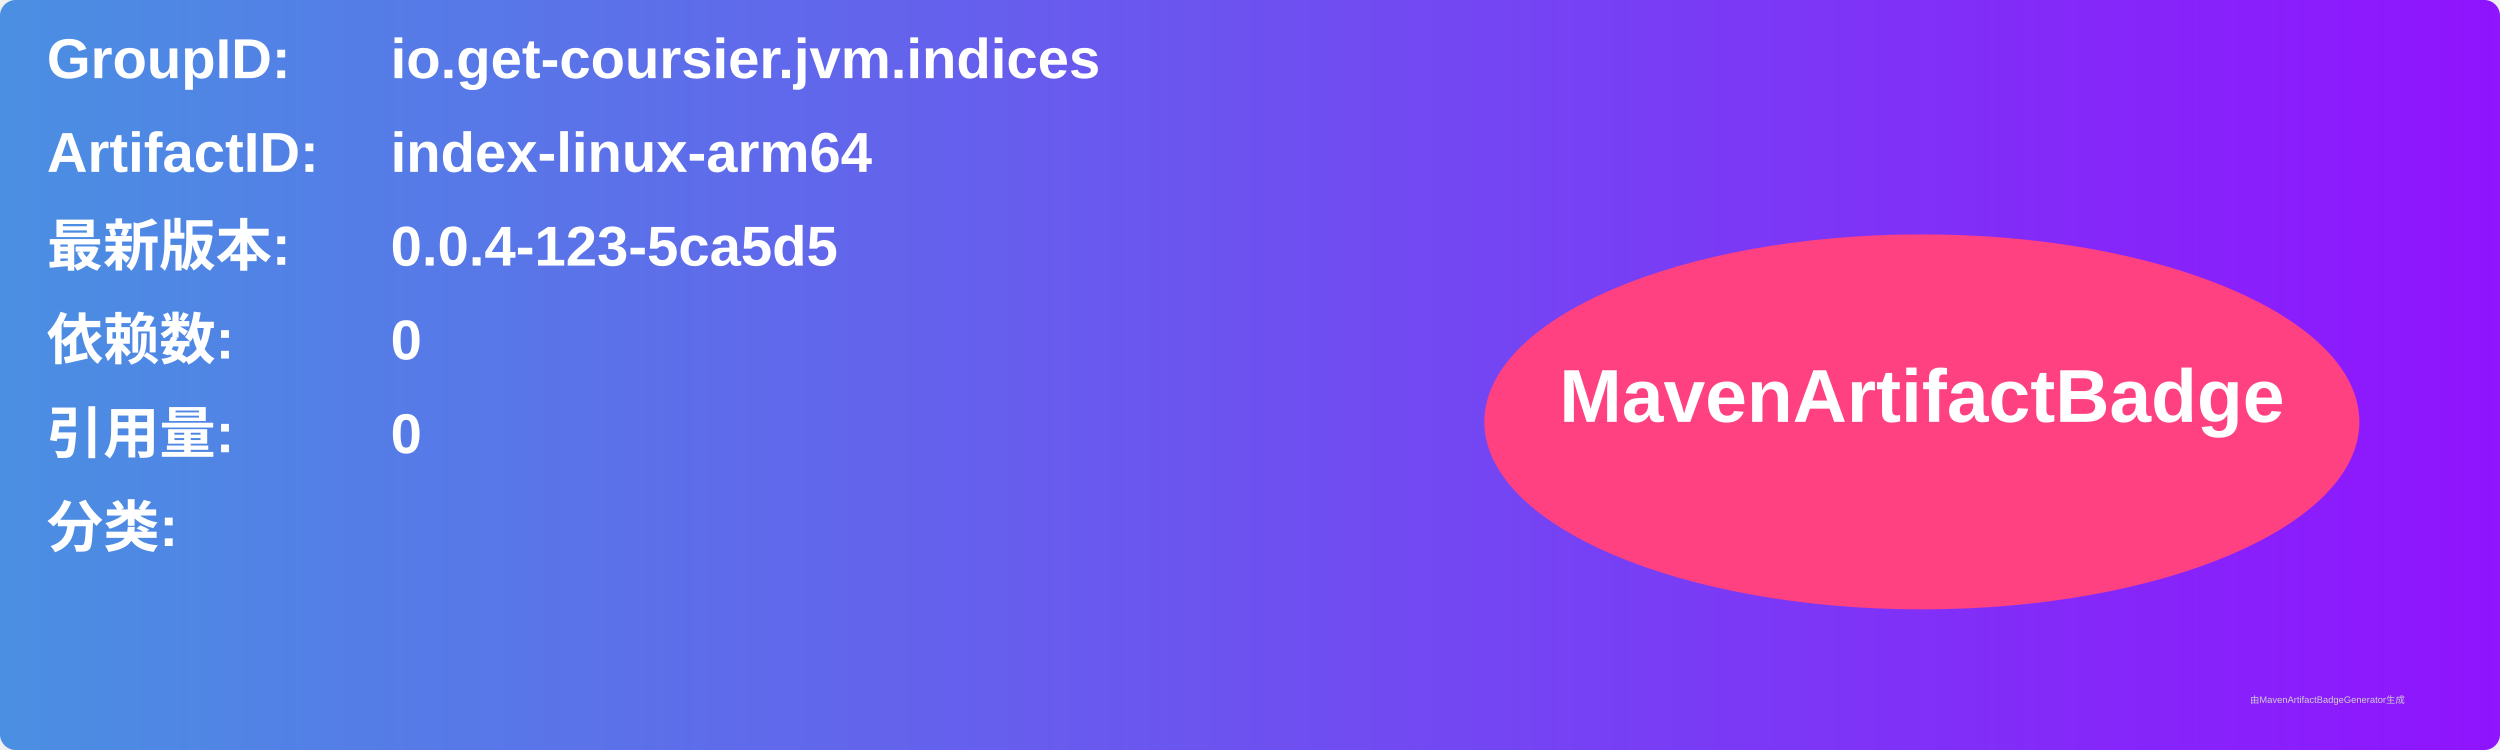
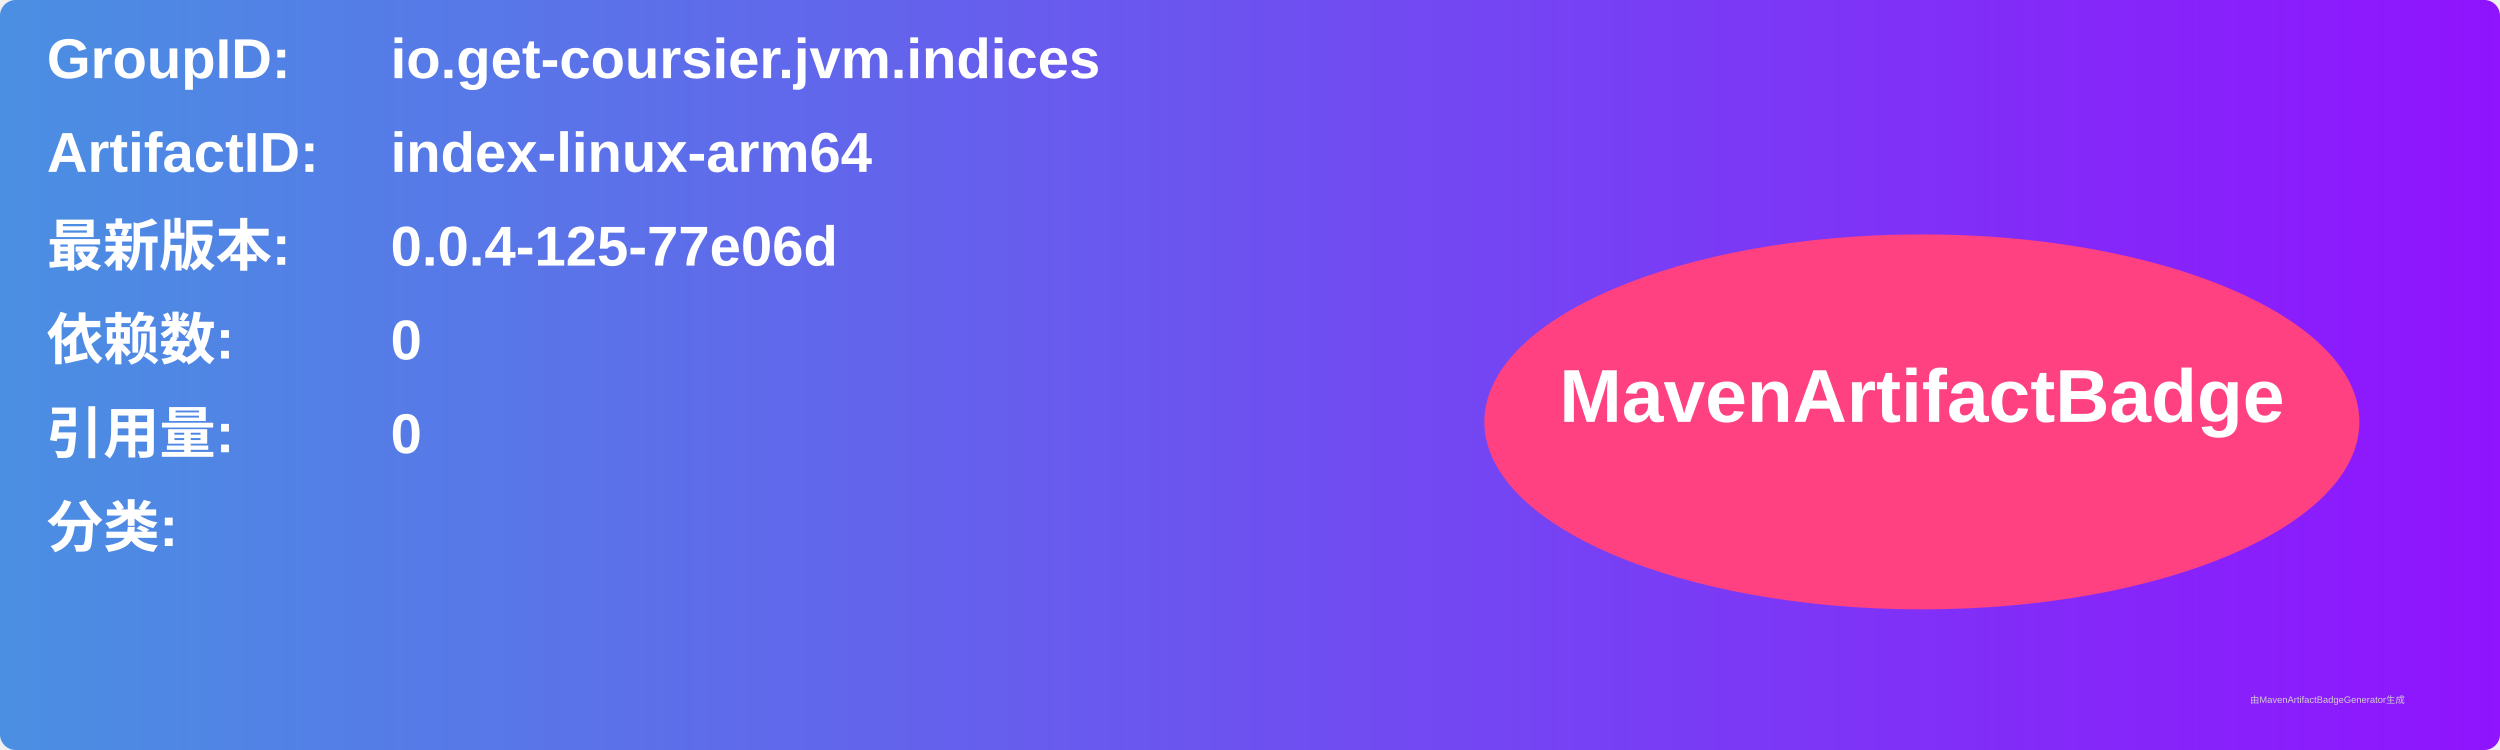
<svg xmlns="http://www.w3.org/2000/svg" width="800" height="240" viewBox="0 0 800 240">
  <linearGradient id="grad" x1="0%" y1="0%" x2="100%" y2="0%">
    <stop offset="0%" stop-color="#4a90e2" />
    <stop offset="100%" stop-color="#9013fe" />
  </linearGradient>
  <rect width="100%" height="100%" rx="5" ry="5" fill="url(#grad)" />
  <g transform="translate(15, 15)">
    <text x="0" y="10" font-family="Arial" font-size="18" fill="white" font-weight="bold" width="260">GroupID:</text>
    <text x="110" y="10" font-family="Arial" font-size="18" fill="white" font-weight="bold" width="460">io.get-coursier.jvm.indices</text>
    <text x="0" y="40" font-family="Arial" font-size="18" fill="white" font-weight="bold" width="260">ArtifactID:</text>
    <text x="110" y="40" font-family="Arial" font-size="18" fill="white" font-weight="bold" width="460">index-linux-arm64</text>
    <text x="0" y="70" font-family="Arial" font-size="18" fill="white" font-weight="bold">最新版本:</text>
    <text x="110" y="70" font-family="Arial" font-size="18" fill="white" font-weight="bold">
-       <tspan font-weight="bold">0.0.4-123-5ca5d5</tspan>
+       <tspan font-weight="bold">0.0.4-125-77e06d</tspan>
    </text>
    <text x="0" y="100" font-family="Arial" font-size="18" fill="white" font-weight="bold">依赖数: </text>
    <text x="110" y="100" font-family="Arial" font-size="18" fill="white">
      <tspan font-weight="bold">0</tspan>
    </text>
    <text x="0" y="130" font-family="Arial" font-size="18" fill="white" font-weight="bold">引用量: </text>
    <text x="110" y="130" font-family="Arial" font-size="18" fill="white">
      <tspan font-weight="bold">0</tspan>
    </text>
    <text x="0" y="160" font-family="Arial" font-size="18" fill="white" font-weight="bold">分类:</text>
    <text x="10" y="190" font-family="Arial" font-size="10" fill="white">
      <tspan font-weight="bold" />
    </text>
    <ellipse cx="600" cy="120" rx="140" ry="60" fill="#ff4081" />
    <text x="600" y="120" text-anchor="middle" font-family="Arial" font-size="24" fill="white" font-weight="bold">MavenArtifactBadge</text>
  </g>
  <text x="720" y="225" font-family="Arial" font-size="3" fill="#d0d0d0">由MavenArtifactBadgeGenerator生成</text>
</svg>
